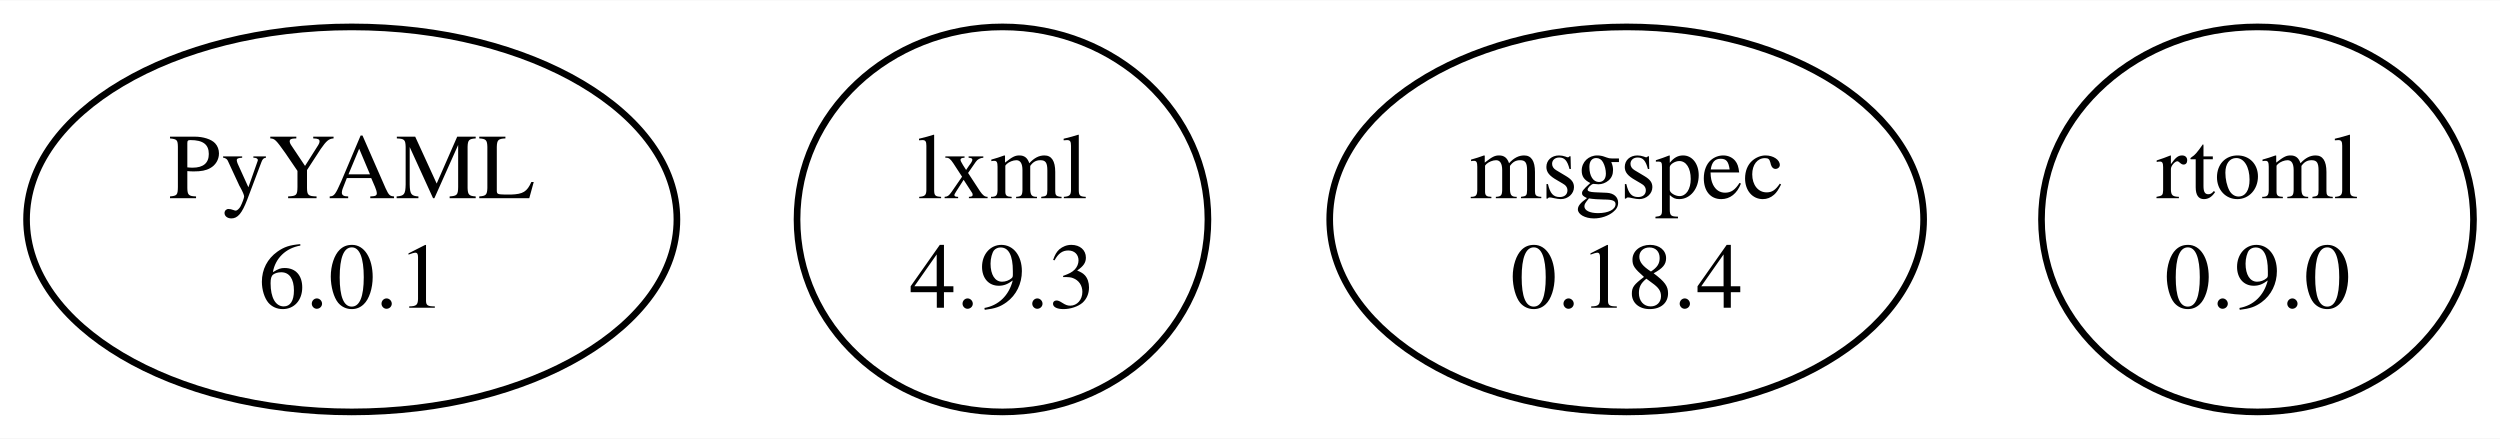
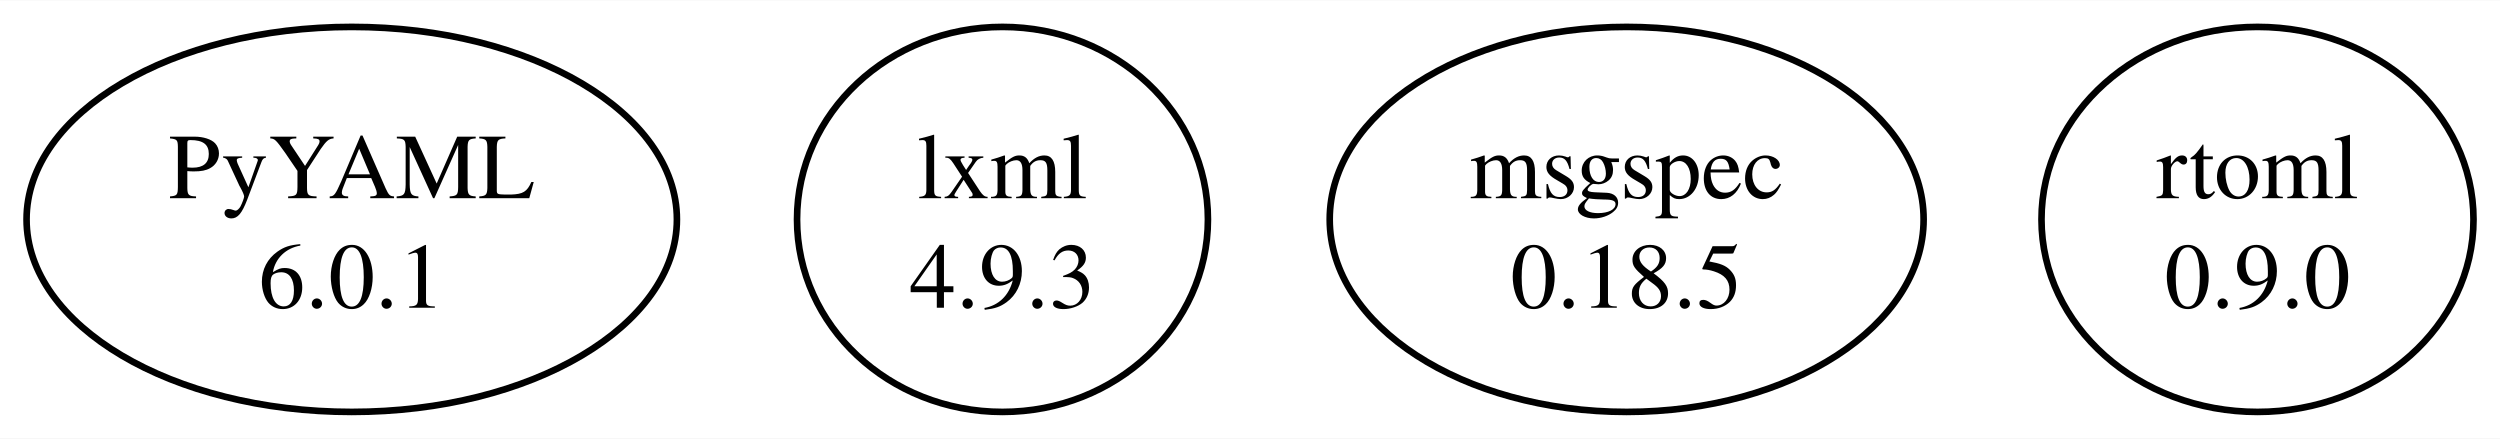
<svg xmlns="http://www.w3.org/2000/svg" width="376pt" height="66pt" viewBox="0.00 0.00 376.49 65.98">
  <g id="graph0" class="graph" transform="scale(1 1) rotate(0) translate(4 61.98)">
    <polygon fill="white" stroke="none" points="-4,4 -4,-61.98 372.49,-61.98 372.49,4 -4,4" />
    <g id="node1" class="node">
      <ellipse fill="none" stroke="black" cx="48.97" cy="-28.99" rx="48.97" ry="28.99" />
      <text text-anchor="middle" x="48.97" y="-32.19" font-family="Times,serif" font-size="14.00">PyYAML</text>
      <text text-anchor="middle" x="48.97" y="-15.69" font-family="Times,serif" font-size="14.00">6.0.1</text>
    </g>
    <g id="node2" class="node">
      <ellipse fill="none" stroke="black" cx="146.97" cy="-28.99" rx="30.94" ry="28.99" />
      <text text-anchor="middle" x="146.97" y="-32.19" font-family="Times,serif" font-size="14.00">lxml</text>
      <text text-anchor="middle" x="146.97" y="-15.69" font-family="Times,serif" font-size="14.00">4.9.3</text>
    </g>
    <g id="node3" class="node">
      <ellipse fill="none" stroke="black" cx="240.97" cy="-28.99" rx="44.72" ry="28.99" />
      <text text-anchor="middle" x="240.97" y="-32.19" font-family="Times,serif" font-size="14.00">msgspec</text>
-       <text text-anchor="middle" x="240.97" y="-15.69" font-family="Times,serif" font-size="14.00">0.18.4</text>
+       <text text-anchor="middle" x="240.97" y="-15.69" font-family="Times,serif" font-size="14.00">0.18.5</text>
    </g>
    <g id="node4" class="node">
      <ellipse fill="none" stroke="black" cx="335.97" cy="-28.99" rx="32.53" ry="28.99" />
      <text text-anchor="middle" x="335.97" y="-32.19" font-family="Times,serif" font-size="14.00">rtoml</text>
      <text text-anchor="middle" x="335.97" y="-15.69" font-family="Times,serif" font-size="14.00">0.9.0</text>
    </g>
  </g>
</svg>
